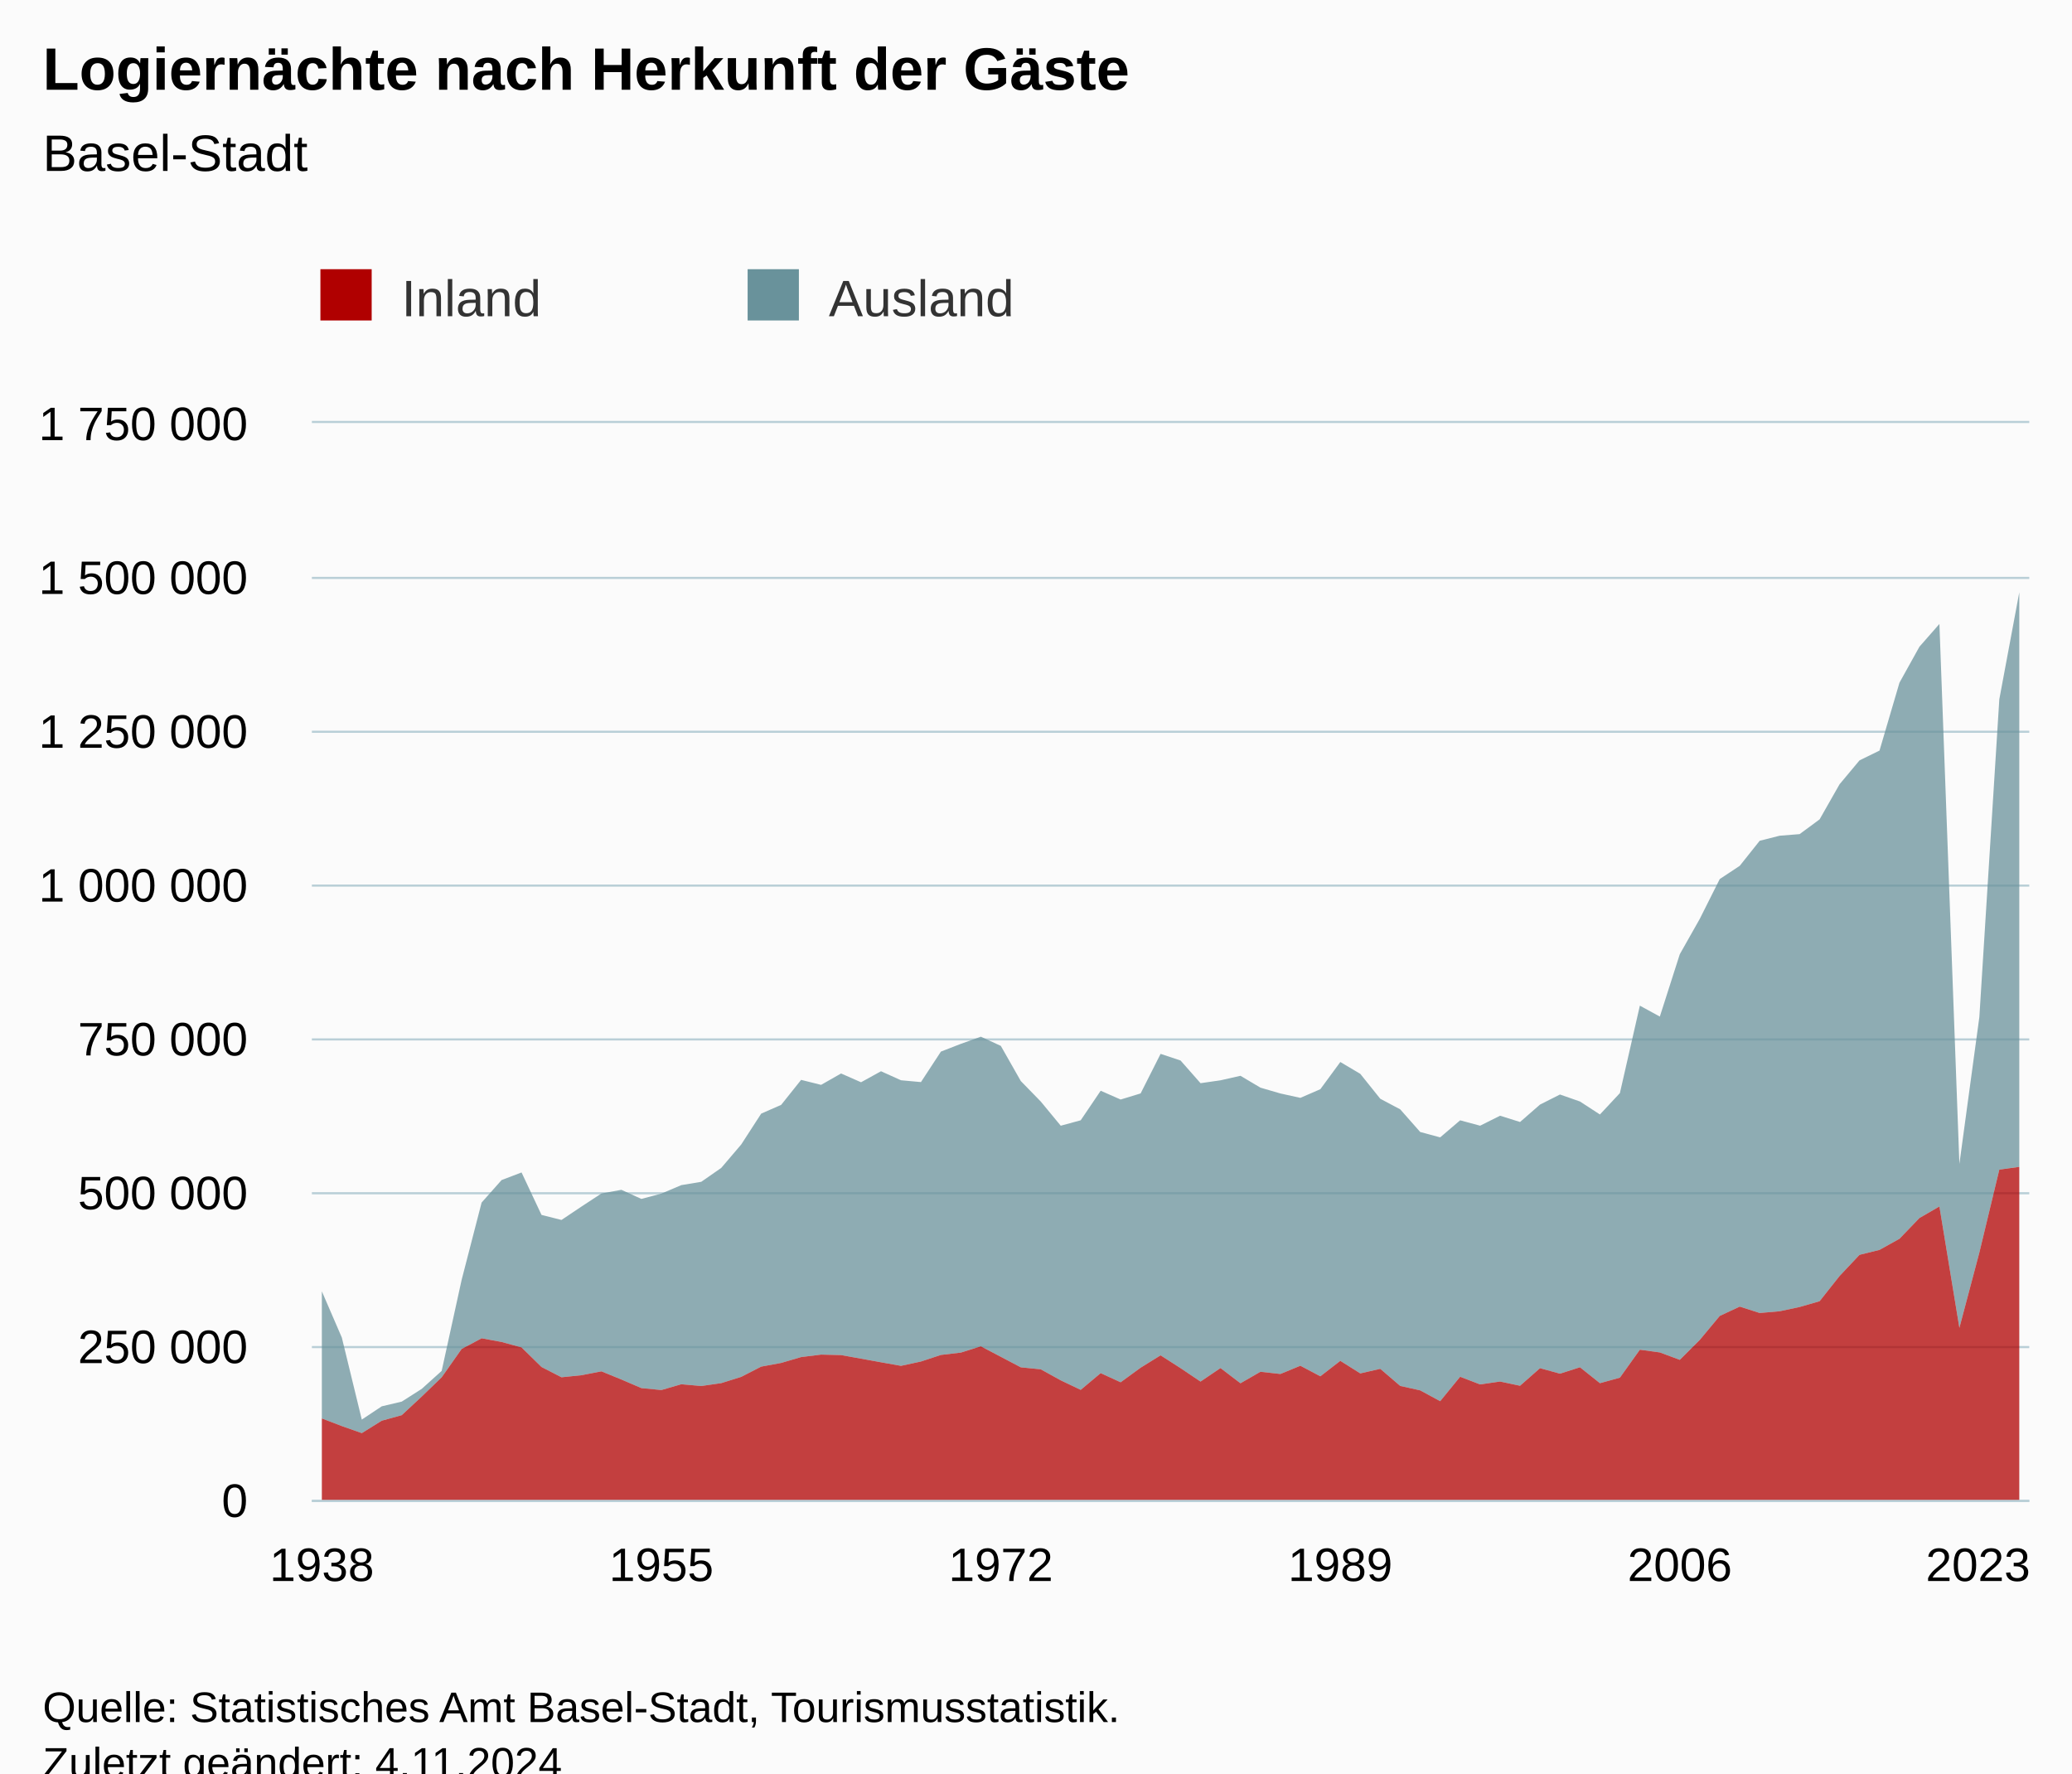
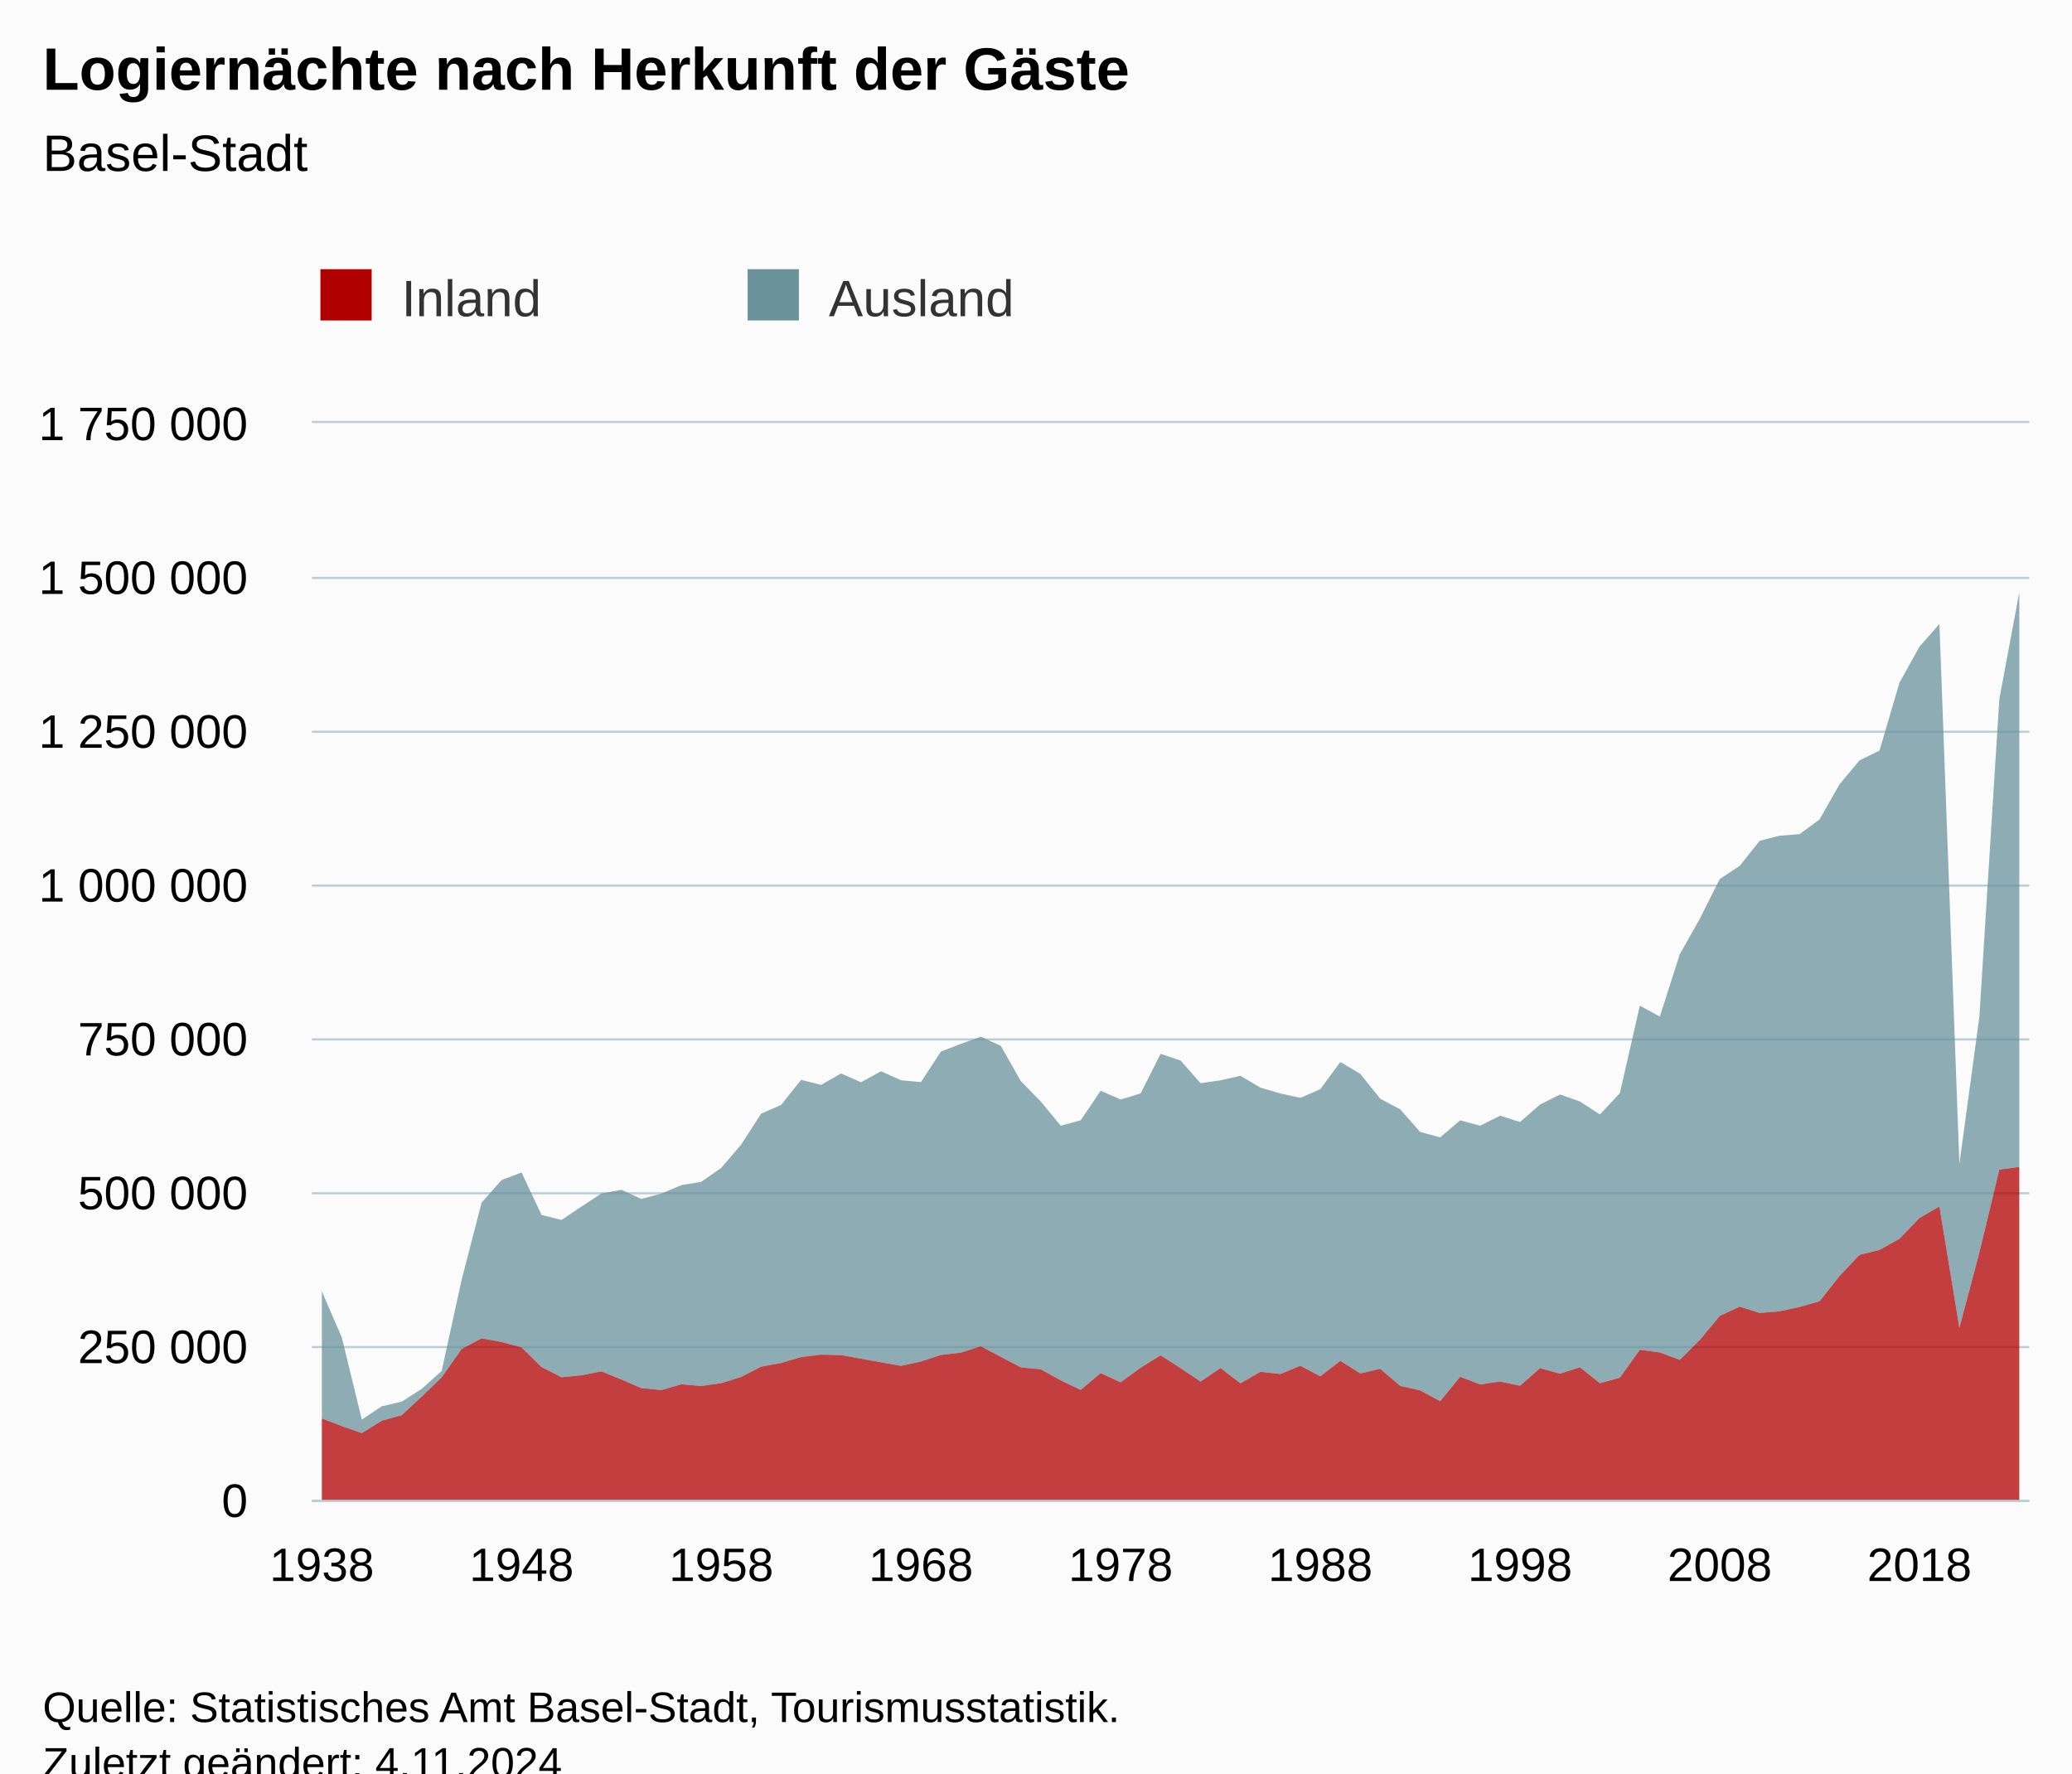
<svg xmlns="http://www.w3.org/2000/svg" version="1.1" class="highcharts-root" style="font-family:Arial;font-size:12px;" viewBox="0 0 485 415">
  <defs>
-     <clipPath id="highcharts-xvzg9ty-179-">
+     <clipPath id="highcharts-n96cp45-179-">
      <rect x="0" y="0" width="402" height="252" fill="none" />
    </clipPath>
-     <clipPath id="highcharts-xvzg9ty-266-">
+     <clipPath id="highcharts-n96cp45-266-">
      <rect x="0" y="0" width="402" height="252" fill="none" />
    </clipPath>
-     <clipPath id="highcharts-xvzg9ty-353-">
+     <clipPath id="highcharts-n96cp45-353-">
      <rect x="73" y="99" width="402" height="252" fill="none" />
    </clipPath>
  </defs>
  <rect fill="#fbfbfb" class="highcharts-background" x="0" y="0" width="485" height="428" rx="0" ry="0" />
  <rect fill="none" class="highcharts-plot-background" x="73" y="99" width="402" height="252" />
  <g class="highcharts-pane-group" data-z-index="0" />
  <g class="highcharts-grid highcharts-xaxis-grid" data-z-index="1">
    <path fill="none" data-z-index="1" class="highcharts-grid-line" d="M 74.5 99 L 74.5 351" opacity="1" />
-     <path fill="none" data-z-index="1" class="highcharts-grid-line" d="M 154.5 99 L 154.5 351" opacity="1" />
-     <path fill="none" data-z-index="1" class="highcharts-grid-line" d="M 233.5 99 L 233.5 351" opacity="1" />
-     <path fill="none" data-z-index="1" class="highcharts-grid-line" d="M 313.5 99 L 313.5 351" opacity="1" />
-     <path fill="none" data-z-index="1" class="highcharts-grid-line" d="M 392.5 99 L 392.5 351" opacity="1" />
-     <path fill="none" data-z-index="1" class="highcharts-grid-line" d="M 472.5 99 L 472.5 351" opacity="1" />
+     <path fill="none" data-z-index="1" class="highcharts-grid-line" d="M 121.5 99 L 121.5 351" opacity="1" />
+     <path fill="none" data-z-index="1" class="highcharts-grid-line" d="M 168.5 99 L 168.5 351" opacity="1" />
+     <path fill="none" data-z-index="1" class="highcharts-grid-line" d="M 215.5 99 L 215.5 351" opacity="1" />
+     <path fill="none" data-z-index="1" class="highcharts-grid-line" d="M 261.5 99 L 261.5 351" opacity="1" />
+     <path fill="none" data-z-index="1" class="highcharts-grid-line" d="M 308.5 99 L 308.5 351" opacity="1" />
+     <path fill="none" data-z-index="1" class="highcharts-grid-line" d="M 355.5 99 L 355.5 351" opacity="1" />
+     <path fill="none" data-z-index="1" class="highcharts-grid-line" d="M 402.5 99 L 402.5 351" opacity="1" />
+     <path fill="none" data-z-index="1" class="highcharts-grid-line" d="M 448.5 99 L 448.5 351" opacity="1" />
  </g>
  <g class="highcharts-grid highcharts-yaxis-grid" data-z-index="1">
    <path fill="none" stroke="#B9CFD7" stroke-width="0.5" data-z-index="1" class="highcharts-grid-line" d="M 73 351.25 L 475 351.25" opacity="1" />
    <path fill="none" stroke="#B9CFD7" stroke-width="0.5" data-z-index="1" class="highcharts-grid-line" d="M 73 315.25 L 475 315.25" opacity="1" />
    <path fill="none" stroke="#B9CFD7" stroke-width="0.5" data-z-index="1" class="highcharts-grid-line" d="M 73 279.25 L 475 279.25" opacity="1" />
    <path fill="none" stroke="#B9CFD7" stroke-width="0.5" data-z-index="1" class="highcharts-grid-line" d="M 73 243.25 L 475 243.25" opacity="1" />
    <path fill="none" stroke="#B9CFD7" stroke-width="0.5" data-z-index="1" class="highcharts-grid-line" d="M 73 207.25 L 475 207.25" opacity="1" />
    <path fill="none" stroke="#B9CFD7" stroke-width="0.5" data-z-index="1" class="highcharts-grid-line" d="M 73 171.25 L 475 171.25" opacity="1" />
    <path fill="none" stroke="#B9CFD7" stroke-width="0.5" data-z-index="1" class="highcharts-grid-line" d="M 73 135.25 L 475 135.25" opacity="1" />
    <path fill="none" stroke="#B9CFD7" stroke-width="0.5" data-z-index="1" class="highcharts-grid-line" d="M 73 98.75 L 475 98.75" opacity="1" />
  </g>
  <rect fill="none" class="highcharts-plot-border" data-z-index="1" x="73" y="99" width="402" height="252" />
  <g class="highcharts-axis highcharts-xaxis" data-z-index="2">
    <path fill="none" class="highcharts-axis-line" stroke="#B9CFD7" stroke-width="0.5" data-z-index="7" d="M 73 351.25 L 475 351.25" />
  </g>
  <g class="highcharts-axis highcharts-yaxis" data-z-index="2">
    <path fill="none" class="highcharts-axis-line" data-z-index="7" d="M 73 99 L 73 351" />
  </g>
  <g class="highcharts-series-group" data-z-index="3">
-     <g class="highcharts-series highcharts-series-0 highcharts-area-series" data-z-index="0.1" opacity="1" transform="translate(73,99) scale(1 1)" clip-path="url(#highcharts-xvzg9ty-266-)">
+     <g class="highcharts-series highcharts-series-0 highcharts-area-series" data-z-index="0.1" opacity="1" transform="translate(73,99) scale(1 1)" clip-path="url(#highcharts-n96cp45-266-)">
      <path fill="rgb(105,146,155)" fill-opacity="0.75" d="M 2.337 203.206 L 7.012 214.016 L 11.686 233.22 L 16.36 230.114 L 21.035 229.012 L 25.709 226.039 L 30.384 221.825 L 35.058 200.513 L 39.733 182.43 L 44.407 177.164 L 49.081 175.382 L 53.756 185.321 L 58.43 186.5 L 63.105 183.368 L 67.779 180.3 L 72.453 179.446 L 77.128 181.576 L 81.802 180.33 L 86.477 178.349 L 91.151 177.57 L 95.826 174.317 L 100.5 168.837 L 105.174 161.617 L 109.849 159.566 L 114.523 153.715 L 119.198 154.886 L 123.872 152.22 L 128.547 154.276 L 133.221 151.697 L 137.895 153.808 L 142.57 154.236 L 147.244 147.097 L 151.919 145.285 L 156.593 143.611 L 161.267 145.763 L 165.942 153.989 L 170.616 158.784 L 175.291 164.447 L 179.965 163.176 L 184.64 156.261 L 189.314 158.316 L 193.988 156.888 L 198.663 147.631 L 203.337 149.182 L 208.012 154.494 L 212.686 153.819 L 217.36 152.762 L 222.035 155.536 L 226.709 156.898 L 231.384 157.928 L 236.058 155.899 L 240.733 149.536 L 245.407 152.305 L 250.081 158.133 L 254.756 160.618 L 259.43 165.912 L 264.105 167.173 L 268.779 163.182 L 273.453 164.443 L 278.128 162.105 L 282.802 163.576 L 287.477 159.498 L 292.151 157.141 L 296.826 158.776 L 301.5 161.816 L 306.174 156.811 L 310.849 136.347 L 315.523 138.904 L 320.198 124.304 L 324.872 116.036 L 329.547 106.717 L 334.221 103.631 L 338.895 97.764 L 343.57 96.58 L 348.244 96.205 L 352.919 92.756 L 357.593 84.537 L 362.267 78.941 L 366.942 76.655 L 371.616 60.761 L 376.291 52.344 L 380.965 47.018 L 385.64 173.39 L 390.314 139.017 L 394.988 64.641 L 399.663 39.604 L 399.663 174.075 L 394.988 174.725 L 390.314 194.139 L 385.64 211.75 L 380.965 183.344 L 376.291 186.048 L 371.616 190.907 L 366.942 193.508 L 362.267 194.662 L 357.593 199.619 L 352.919 205.521 L 348.244 206.869 L 343.57 207.867 L 338.895 208.277 L 334.221 206.779 L 329.547 208.96 L 324.872 214.577 L 320.198 219.238 L 315.523 217.504 L 310.849 216.867 L 306.174 223.412 L 301.5 224.702 L 296.826 220.977 L 292.151 222.476 L 287.477 221.187 L 282.802 225.302 L 278.128 224.315 L 273.453 224.991 L 268.779 223.196 L 264.105 228.914 L 259.43 226.383 L 254.756 225.344 L 250.081 221.339 L 245.407 222.414 L 240.733 219.473 L 236.058 223.091 L 231.384 220.618 L 226.709 222.546 L 222.035 222.029 L 217.36 224.722 L 212.686 221.161 L 208.012 224.327 L 203.337 221.184 L 198.663 218.184 L 193.988 221.08 L 189.314 224.49 L 184.64 222.348 L 179.965 226.265 L 175.291 224.035 L 170.616 221.455 L 165.942 220.989 L 161.267 218.529 L 156.593 216.074 L 151.919 217.54 L 147.244 218.091 L 142.57 219.631 L 137.895 220.642 L 133.221 219.81 L 128.547 218.962 L 123.872 218.122 L 119.198 218.012 L 114.523 218.591 L 109.849 219.962 L 105.174 220.825 L 100.5 223.224 L 95.826 224.688 L 91.151 225.363 L 86.477 224.949 L 81.802 226.303 L 77.128 225.848 L 72.453 223.842 L 67.779 221.932 L 63.105 222.838 L 58.43 223.319 L 53.756 220.915 L 49.081 216.335 L 44.407 215.054 L 39.733 214.196 L 35.058 216.693 L 30.384 223.327 L 25.709 227.837 L 21.035 232.189 L 16.36 233.482 L 11.686 236.389 L 7.012 234.741 L 2.337 232.951" class="highcharts-area" data-z-index="0" />
      <path fill="none" d="M 2.337 203.206 L 7.012 214.016 L 11.686 233.22 L 16.36 230.114 L 21.035 229.012 L 25.709 226.039 L 30.384 221.825 L 35.058 200.513 L 39.733 182.43 L 44.407 177.164 L 49.081 175.382 L 53.756 185.321 L 58.43 186.5 L 63.105 183.368 L 67.779 180.3 L 72.453 179.446 L 77.128 181.576 L 81.802 180.33 L 86.477 178.349 L 91.151 177.57 L 95.826 174.317 L 100.5 168.837 L 105.174 161.617 L 109.849 159.566 L 114.523 153.715 L 119.198 154.886 L 123.872 152.22 L 128.547 154.276 L 133.221 151.697 L 137.895 153.808 L 142.57 154.236 L 147.244 147.097 L 151.919 145.285 L 156.593 143.611 L 161.267 145.763 L 165.942 153.989 L 170.616 158.784 L 175.291 164.447 L 179.965 163.176 L 184.64 156.261 L 189.314 158.316 L 193.988 156.888 L 198.663 147.631 L 203.337 149.182 L 208.012 154.494 L 212.686 153.819 L 217.36 152.762 L 222.035 155.536 L 226.709 156.898 L 231.384 157.928 L 236.058 155.899 L 240.733 149.536 L 245.407 152.305 L 250.081 158.133 L 254.756 160.618 L 259.43 165.912 L 264.105 167.173 L 268.779 163.182 L 273.453 164.443 L 278.128 162.105 L 282.802 163.576 L 287.477 159.498 L 292.151 157.141 L 296.826 158.776 L 301.5 161.816 L 306.174 156.811 L 310.849 136.347 L 315.523 138.904 L 320.198 124.304 L 324.872 116.036 L 329.547 106.717 L 334.221 103.631 L 338.895 97.764 L 343.57 96.58 L 348.244 96.205 L 352.919 92.756 L 357.593 84.537 L 362.267 78.941 L 366.942 76.655 L 371.616 60.761 L 376.291 52.344 L 380.965 47.018 L 385.64 173.39 L 390.314 139.017 L 394.988 64.641 L 399.663 39.604" class="highcharts-graph" data-z-index="1" stroke-linejoin="round" stroke-linecap="round" />
    </g>
    <g class="highcharts-markers highcharts-series-0 highcharts-area-series" data-z-index="0.1" opacity="1" transform="translate(73,99) scale(1 1)" clip-path="none" />
-     <g class="highcharts-series highcharts-series-1 highcharts-area-series" data-z-index="0.1" opacity="1" transform="translate(73,99) scale(1 1)" clip-path="url(#highcharts-xvzg9ty-266-)">
+     <g class="highcharts-series highcharts-series-1 highcharts-area-series" data-z-index="0.1" opacity="1" transform="translate(73,99) scale(1 1)" clip-path="url(#highcharts-n96cp45-266-)">
      <path fill="rgb(176,0,0)" fill-opacity="0.75" d="M 2.337 232.951 L 7.012 234.741 L 11.686 236.389 L 16.36 233.482 L 21.035 232.189 L 25.709 227.837 L 30.384 223.327 L 35.058 216.693 L 39.733 214.196 L 44.407 215.054 L 49.081 216.335 L 53.756 220.915 L 58.43 223.319 L 63.105 222.838 L 67.779 221.932 L 72.453 223.842 L 77.128 225.848 L 81.802 226.303 L 86.477 224.949 L 91.151 225.363 L 95.826 224.688 L 100.5 223.224 L 105.174 220.825 L 109.849 219.962 L 114.523 218.591 L 119.198 218.012 L 123.872 218.122 L 128.547 218.962 L 133.221 219.81 L 137.895 220.642 L 142.57 219.631 L 147.244 218.091 L 151.919 217.54 L 156.593 216.074 L 161.267 218.529 L 165.942 220.989 L 170.616 221.455 L 175.291 224.035 L 179.965 226.265 L 184.64 222.348 L 189.314 224.49 L 193.988 221.08 L 198.663 218.184 L 203.337 221.184 L 208.012 224.327 L 212.686 221.161 L 217.36 224.722 L 222.035 222.029 L 226.709 222.546 L 231.384 220.618 L 236.058 223.091 L 240.733 219.473 L 245.407 222.414 L 250.081 221.339 L 254.756 225.344 L 259.43 226.383 L 264.105 228.914 L 268.779 223.196 L 273.453 224.991 L 278.128 224.315 L 282.802 225.302 L 287.477 221.187 L 292.151 222.476 L 296.826 220.977 L 301.5 224.702 L 306.174 223.412 L 310.849 216.867 L 315.523 217.504 L 320.198 219.238 L 324.872 214.577 L 329.547 208.96 L 334.221 206.779 L 338.895 208.277 L 343.57 207.867 L 348.244 206.869 L 352.919 205.521 L 357.593 199.619 L 362.267 194.662 L 366.942 193.508 L 371.616 190.907 L 376.291 186.048 L 380.965 183.344 L 385.64 211.75 L 390.314 194.139 L 394.988 174.725 L 399.663 174.075 L 399.663 252 L 394.988 252 L 390.314 252 L 385.64 252 L 380.965 252 L 376.291 252 L 371.616 252 L 366.942 252 L 362.267 252 L 357.593 252 L 352.919 252 L 348.244 252 L 343.57 252 L 338.895 252 L 334.221 252 L 329.547 252 L 324.872 252 L 320.198 252 L 315.523 252 L 310.849 252 L 306.174 252 L 301.5 252 L 296.826 252 L 292.151 252 L 287.477 252 L 282.802 252 L 278.128 252 L 273.453 252 L 268.779 252 L 264.105 252 L 259.43 252 L 254.756 252 L 250.081 252 L 245.407 252 L 240.733 252 L 236.058 252 L 231.384 252 L 226.709 252 L 222.035 252 L 217.36 252 L 212.686 252 L 208.012 252 L 203.337 252 L 198.663 252 L 193.988 252 L 189.314 252 L 184.64 252 L 179.965 252 L 175.291 252 L 170.616 252 L 165.942 252 L 161.267 252 L 156.593 252 L 151.919 252 L 147.244 252 L 142.57 252 L 137.895 252 L 133.221 252 L 128.547 252 L 123.872 252 L 119.198 252 L 114.523 252 L 109.849 252 L 105.174 252 L 100.5 252 L 95.826 252 L 91.151 252 L 86.477 252 L 81.802 252 L 77.128 252 L 72.453 252 L 67.779 252 L 63.105 252 L 58.43 252 L 53.756 252 L 49.081 252 L 44.407 252 L 39.733 252 L 35.058 252 L 30.384 252 L 25.709 252 L 21.035 252 L 16.36 252 L 11.686 252 L 7.012 252 L 2.337 252" class="highcharts-area" data-z-index="0" />
      <path fill="none" d="M 2.337 232.951 L 7.012 234.741 L 11.686 236.389 L 16.36 233.482 L 21.035 232.189 L 25.709 227.837 L 30.384 223.327 L 35.058 216.693 L 39.733 214.196 L 44.407 215.054 L 49.081 216.335 L 53.756 220.915 L 58.43 223.319 L 63.105 222.838 L 67.779 221.932 L 72.453 223.842 L 77.128 225.848 L 81.802 226.303 L 86.477 224.949 L 91.151 225.363 L 95.826 224.688 L 100.5 223.224 L 105.174 220.825 L 109.849 219.962 L 114.523 218.591 L 119.198 218.012 L 123.872 218.122 L 128.547 218.962 L 133.221 219.81 L 137.895 220.642 L 142.57 219.631 L 147.244 218.091 L 151.919 217.54 L 156.593 216.074 L 161.267 218.529 L 165.942 220.989 L 170.616 221.455 L 175.291 224.035 L 179.965 226.265 L 184.64 222.348 L 189.314 224.49 L 193.988 221.08 L 198.663 218.184 L 203.337 221.184 L 208.012 224.327 L 212.686 221.161 L 217.36 224.722 L 222.035 222.029 L 226.709 222.546 L 231.384 220.618 L 236.058 223.091 L 240.733 219.473 L 245.407 222.414 L 250.081 221.339 L 254.756 225.344 L 259.43 226.383 L 264.105 228.914 L 268.779 223.196 L 273.453 224.991 L 278.128 224.315 L 282.802 225.302 L 287.477 221.187 L 292.151 222.476 L 296.826 220.977 L 301.5 224.702 L 306.174 223.412 L 310.849 216.867 L 315.523 217.504 L 320.198 219.238 L 324.872 214.577 L 329.547 208.96 L 334.221 206.779 L 338.895 208.277 L 343.57 207.867 L 348.244 206.869 L 352.919 205.521 L 357.593 199.619 L 362.267 194.662 L 366.942 193.508 L 371.616 190.907 L 376.291 186.048 L 380.965 183.344 L 385.64 211.75 L 390.314 194.139 L 394.988 174.725 L 399.663 174.075" class="highcharts-graph" data-z-index="1" stroke-linejoin="round" stroke-linecap="round" />
    </g>
    <g class="highcharts-markers highcharts-series-1 highcharts-area-series" data-z-index="0.1" opacity="1" transform="translate(73,99) scale(1 1)" clip-path="none" />
  </g>
  <text x="10" text-anchor="start" class="highcharts-title" data-z-index="4" style="color:#000000;font-size:14px;font-weight:bold;fill:#000000;" y="21">
    <tspan>Logiernächte nach Herkunft der Gäste</tspan>
  </text>
  <text x="10" text-anchor="start" class="highcharts-subtitle" data-z-index="4" style="color:#000000;font-size:12px;font-weight:normal;fill:#000000;" y="40">
    <tspan>Basel-Stadt</tspan>
  </text>
  <text x="10" text-anchor="start" class="highcharts-caption" data-z-index="4" style="color:#666666;fill:#666666;" y="385" />
  <g class="highcharts-legend" data-z-index="7" transform="translate(65,56)">
    <rect fill="none" class="highcharts-legend-box" rx="0" ry="0" x="0" y="0" width="196" height="31" visibility="visible" />
    <g data-z-index="1">
      <g>
        <g class="highcharts-legend-item highcharts-area-series highcharts-color-undefined highcharts-series-1" data-z-index="1" transform="translate(8,3)">
          <text x="21" style="color:#333333;cursor:pointer;font-size:12px;font-weight:normal;fill:#333333;" text-anchor="start" data-z-index="2" y="15">
            <tspan>Inland</tspan>
          </text>
          <rect x="2" y="4" width="12" height="12" fill="rgb(176, 0, 0)" class="highcharts-point" data-z-index="3" />
        </g>
        <g class="highcharts-legend-item highcharts-area-series highcharts-color-undefined highcharts-series-0" data-z-index="1" transform="translate(108,3)">
          <text x="21" y="15" style="color:#333333;cursor:pointer;font-size:12px;font-weight:normal;fill:#333333;" text-anchor="start" data-z-index="2">
            <tspan>Ausland</tspan>
          </text>
          <rect x="2" y="4" width="12" height="12" fill="rgb(105, 146, 155)" class="highcharts-point" data-z-index="3" />
        </g>
      </g>
    </g>
  </g>
  <g class="highcharts-axis-labels highcharts-xaxis-labels" data-z-index="7">
    <text x="75.337" style="color:#000000;cursor:default;font-size:11px;fill:#000000;" text-anchor="middle" transform="translate(0,0)" y="370" opacity="1">1938</text>
-     <text x="154.802" style="color:#000000;cursor:default;font-size:11px;fill:#000000;" text-anchor="middle" transform="translate(0,0)" y="370" opacity="1">1955</text>
-     <text x="234.267" style="color:#000000;cursor:default;font-size:11px;fill:#000000;" text-anchor="middle" transform="translate(0,0)" y="370" opacity="1">1972</text>
-     <text x="313.733" style="color:#000000;cursor:default;font-size:11px;fill:#000000;" text-anchor="middle" transform="translate(0,0)" y="370" opacity="1">1989</text>
-     <text x="393.198" style="color:#000000;cursor:default;font-size:11px;fill:#000000;" text-anchor="middle" transform="translate(0,0)" y="370" opacity="1">2006</text>
-     <text x="463" style="color:#000000;cursor:default;font-size:11px;fill:#000000;" text-anchor="middle" transform="translate(0,0)" y="370" opacity="1">2023</text>
+     <text x="122.081" style="color:#000000;cursor:default;font-size:11px;fill:#000000;" text-anchor="middle" transform="translate(0,0)" y="370" opacity="1">1948</text>
+     <text x="168.826" style="color:#000000;cursor:default;font-size:11px;fill:#000000;" text-anchor="middle" transform="translate(0,0)" y="370" opacity="1">1958</text>
+     <text x="215.57" style="color:#000000;cursor:default;font-size:11px;fill:#000000;" text-anchor="middle" transform="translate(0,0)" y="370" opacity="1">1968</text>
+     <text x="262.314" style="color:#000000;cursor:default;font-size:11px;fill:#000000;" text-anchor="middle" transform="translate(0,0)" y="370" opacity="1">1978</text>
+     <text x="309.058" style="color:#000000;cursor:default;font-size:11px;fill:#000000;" text-anchor="middle" transform="translate(0,0)" y="370" opacity="1">1988</text>
+     <text x="355.802" style="color:#000000;cursor:default;font-size:11px;fill:#000000;" text-anchor="middle" transform="translate(0,0)" y="370" opacity="1">1998</text>
+     <text x="402.547" style="color:#000000;cursor:default;font-size:11px;fill:#000000;" text-anchor="middle" transform="translate(0,0)" y="370" opacity="1">2008</text>
+     <text x="449.291" style="color:#000000;cursor:default;font-size:11px;fill:#000000;" text-anchor="middle" transform="translate(0,0)" y="370" opacity="1">2018</text>
  </g>
  <g class="highcharts-axis-labels highcharts-yaxis-labels" data-z-index="7">
    <text x="58" style="color:#000000;cursor:default;font-size:11px;fill:#000000;" text-anchor="end" transform="translate(0,0)" y="355" opacity="1">0</text>
    <text x="58" style="color:#000000;cursor:default;font-size:11px;fill:#000000;" text-anchor="end" transform="translate(0,0)" y="319" opacity="1">
      <tspan>250 000</tspan>
    </text>
    <text x="58" style="color:#000000;cursor:default;font-size:11px;fill:#000000;" text-anchor="end" transform="translate(0,0)" y="283" opacity="1">
      <tspan>500 000</tspan>
    </text>
    <text x="58" style="color:#000000;cursor:default;font-size:11px;fill:#000000;" text-anchor="end" transform="translate(0,0)" y="247" opacity="1">
      <tspan>750 000</tspan>
    </text>
    <text x="58" style="color:#000000;cursor:default;font-size:11px;fill:#000000;" text-anchor="end" transform="translate(0,0)" y="211" opacity="1">
      <tspan>1 000 000</tspan>
    </text>
    <text x="58" style="color:#000000;cursor:default;font-size:11px;fill:#000000;" text-anchor="end" transform="translate(0,0)" y="175" opacity="1">
      <tspan>1 250 000</tspan>
    </text>
    <text x="58" style="color:#000000;cursor:default;font-size:11px;fill:#000000;" text-anchor="end" transform="translate(0,0)" y="139" opacity="1">
      <tspan>1 500 000</tspan>
    </text>
    <text x="58" style="color:#000000;cursor:default;font-size:11px;fill:#000000;" text-anchor="end" transform="translate(0,0)" y="103" opacity="1">
      <tspan>1 750 000</tspan>
    </text>
  </g>
  <text x="10" class="highcharts-credits" text-anchor="start" data-z-index="8" style="cursor:default;color:#000000;font-size:10px;fill:#000000;" y="403">
    <tspan>Quelle: Statistisches Amt Basel-Stadt, Tourismusstatistik.</tspan>
    <tspan x="10" dy="13">Zuletzt geändert: 4.11.2024</tspan>
  </text>
-   <g class="highcharts-control-points" data-z-index="99" clip-path="url(#highcharts-xvzg9ty-353-)" />
+   <g class="highcharts-control-points" data-z-index="99" clip-path="url(#highcharts-n96cp45-353-)" />
</svg>
